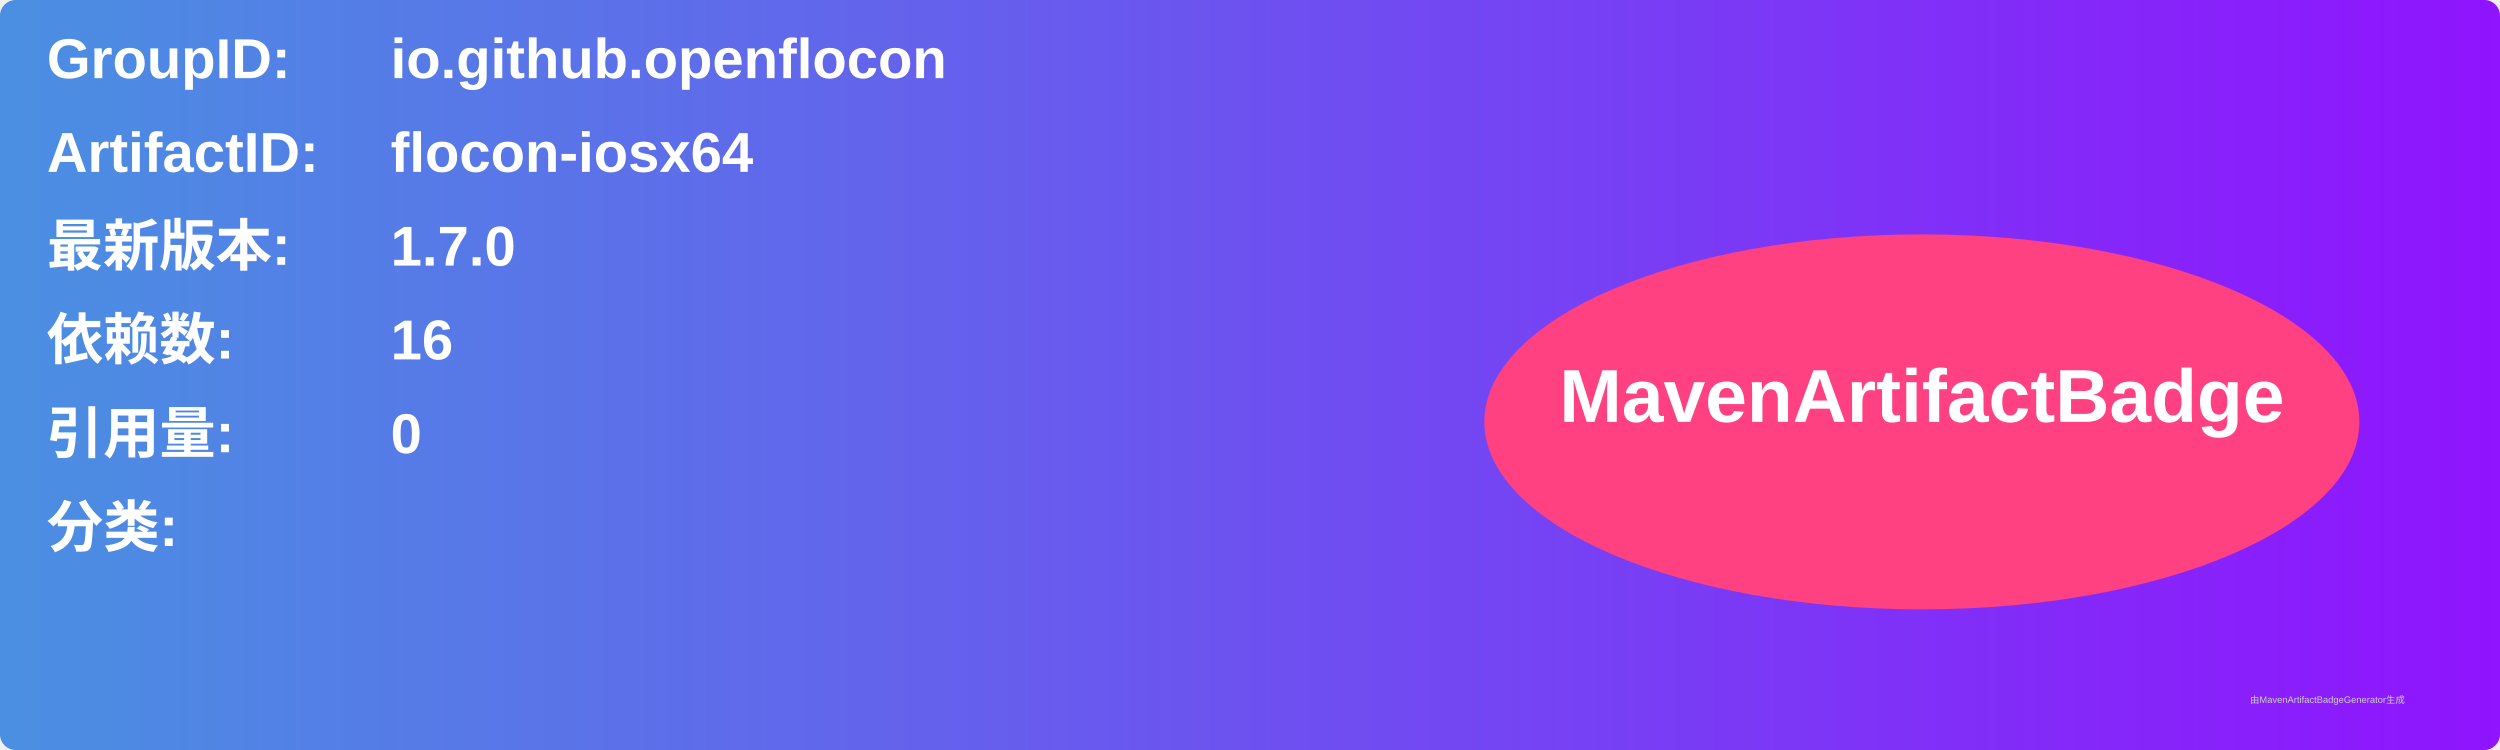
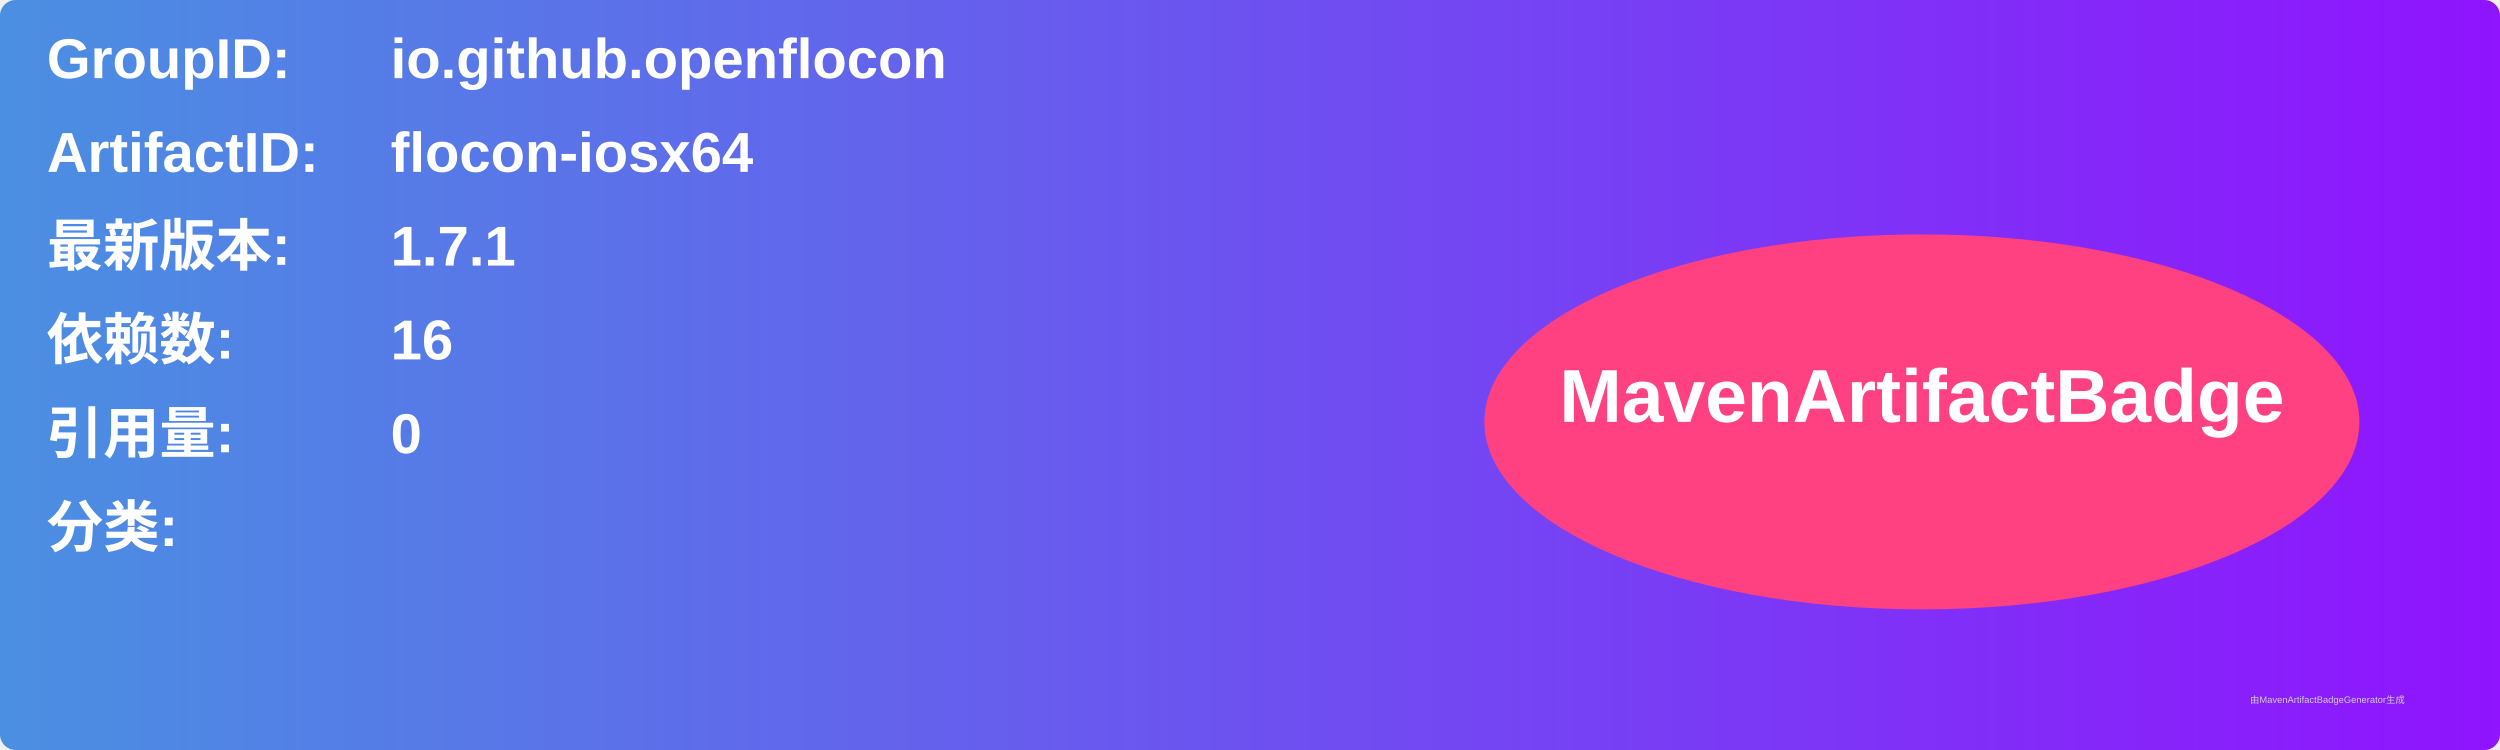
<svg xmlns="http://www.w3.org/2000/svg" width="800" height="240" viewBox="0 0 800 240">
  <linearGradient id="grad" x1="0%" y1="0%" x2="100%" y2="0%">
    <stop offset="0%" stop-color="#4a90e2" />
    <stop offset="100%" stop-color="#9013fe" />
  </linearGradient>
  <rect width="100%" height="100%" rx="5" ry="5" fill="url(#grad)" />
  <g transform="translate(15, 15)">
    <text x="0" y="10" font-family="Arial" font-size="18" fill="white" font-weight="bold" width="260">GroupID:</text>
    <text x="110" y="10" font-family="Arial" font-size="18" fill="white" font-weight="bold" width="460">io.github.openflocon</text>
    <text x="0" y="40" font-family="Arial" font-size="18" fill="white" font-weight="bold" width="260">ArtifactID:</text>
    <text x="110" y="40" font-family="Arial" font-size="18" fill="white" font-weight="bold" width="460">flocon-iosx64</text>
    <text x="0" y="70" font-family="Arial" font-size="18" fill="white" font-weight="bold">最新版本:</text>
    <text x="110" y="70" font-family="Arial" font-size="18" fill="white" font-weight="bold">
-       <tspan font-weight="bold">1.7.0</tspan>
+       <tspan font-weight="bold">1.7.1</tspan>
    </text>
    <text x="0" y="100" font-family="Arial" font-size="18" fill="white" font-weight="bold">依赖数: </text>
    <text x="110" y="100" font-family="Arial" font-size="18" fill="white">
      <tspan font-weight="bold">16</tspan>
    </text>
    <text x="0" y="130" font-family="Arial" font-size="18" fill="white" font-weight="bold">引用量: </text>
    <text x="110" y="130" font-family="Arial" font-size="18" fill="white">
      <tspan font-weight="bold">0</tspan>
    </text>
    <text x="0" y="160" font-family="Arial" font-size="18" fill="white" font-weight="bold">分类:</text>
    <text x="10" y="190" font-family="Arial" font-size="10" fill="white">
      <tspan font-weight="bold" />
    </text>
    <ellipse cx="600" cy="120" rx="140" ry="60" fill="#ff4081" />
    <text x="600" y="120" text-anchor="middle" font-family="Arial" font-size="24" fill="white" font-weight="bold">MavenArtifactBadge</text>
  </g>
  <text x="720" y="225" font-family="Arial" font-size="3" fill="#d0d0d0">由MavenArtifactBadgeGenerator生成</text>
</svg>
